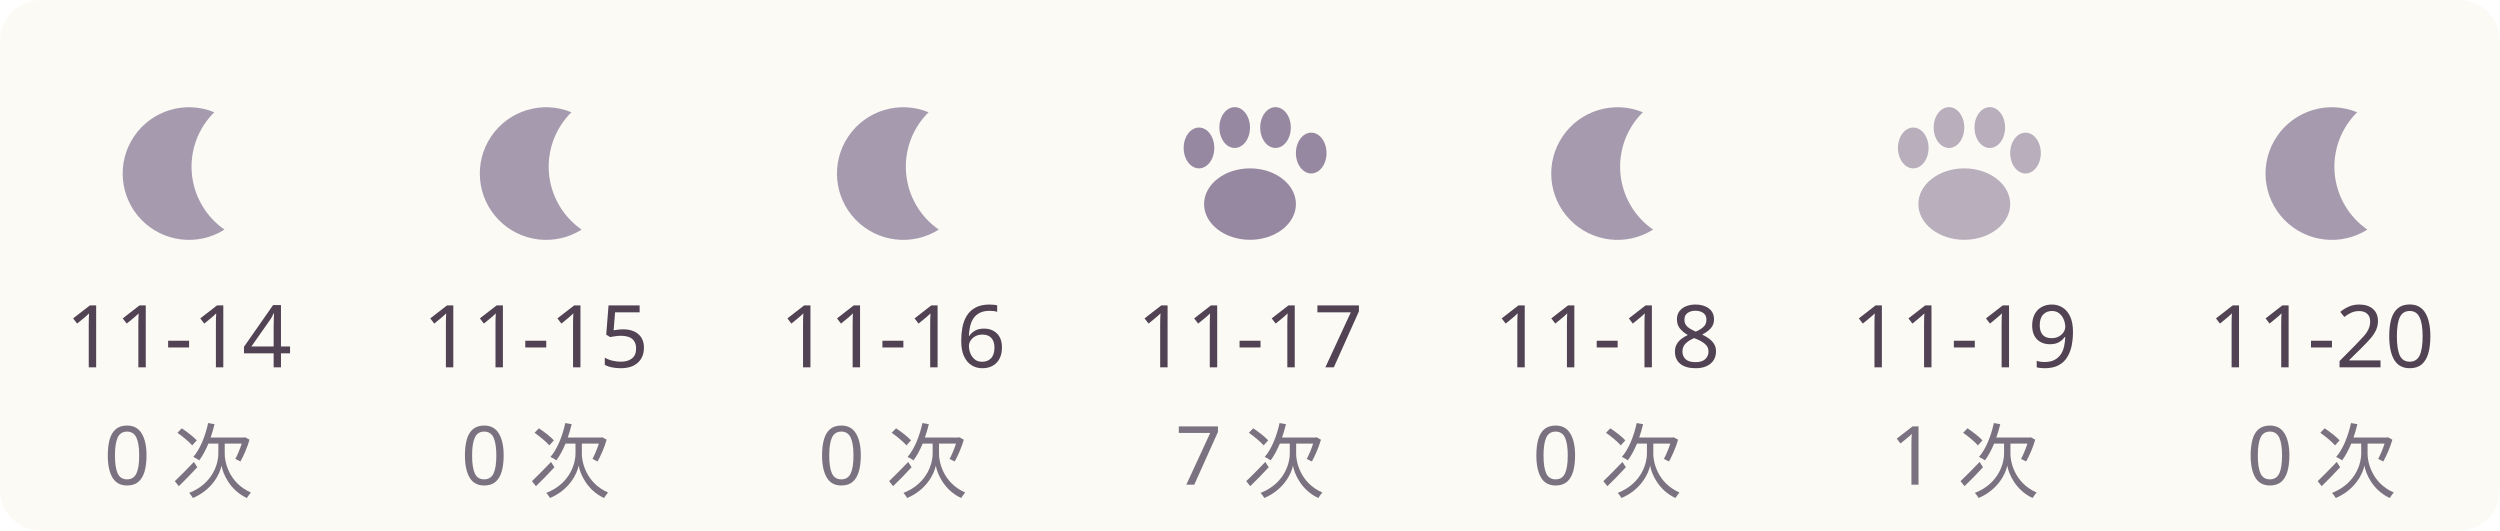
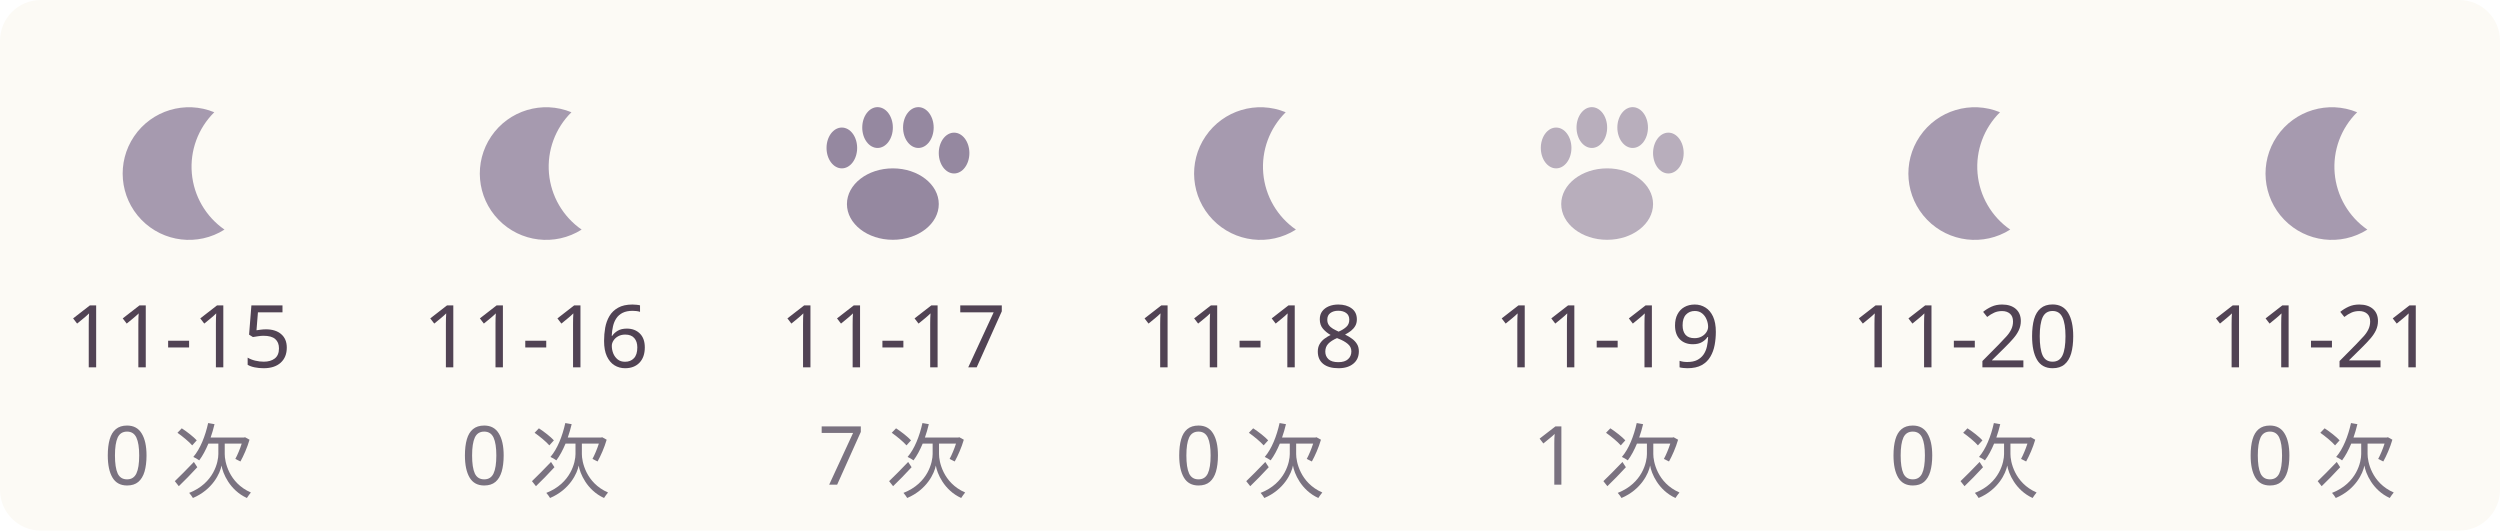
<svg xmlns="http://www.w3.org/2000/svg" width="490" height="104" viewBox="0 0 490 104" role="img">
  <rect width="490" height="104" rx="8" fill="#fcfaf5" />
  <g>
    <path d="M42,22 A13,13 0 1,0 44,45 A15,15 0 0,1 42,22" fill="#a69aaf" />
-     <text x="35" y="72" text-anchor="middle" fill="#514354" font-size="17" font-family="Segoe UI,Microsoft YaHei,sans-serif">11-14</text>
+     <text x="35" y="72" text-anchor="middle" fill="#514354" font-size="17" font-family="Segoe UI,Microsoft YaHei,sans-serif">11-15</text>
    <text x="35" y="95" text-anchor="middle" fill="#7a7280" font-size="16" font-family="Segoe UI,Microsoft YaHei,sans-serif">0 次</text>
  </g>
  <g>
    <path d="M112,22 A13,13 0 1,0 114,45 A15,15 0 0,1 112,22" fill="#a69aaf" />
-     <text x="105" y="72" text-anchor="middle" fill="#514354" font-size="17" font-family="Segoe UI,Microsoft YaHei,sans-serif">11-15</text>
+     <text x="105" y="72" text-anchor="middle" fill="#514354" font-size="17" font-family="Segoe UI,Microsoft YaHei,sans-serif">11-16</text>
    <text x="105" y="95" text-anchor="middle" fill="#7a7280" font-size="16" font-family="Segoe UI,Microsoft YaHei,sans-serif">0 次</text>
  </g>
  <g>
-     <path d="M182,22 A13,13 0 1,0 184,45 A15,15 0 0,1 182,22" fill="#a69aaf" />
-     <text x="175" y="72" text-anchor="middle" fill="#514354" font-size="17" font-family="Segoe UI,Microsoft YaHei,sans-serif">11-16</text>
-     <text x="175" y="95" text-anchor="middle" fill="#7a7280" font-size="16" font-family="Segoe UI,Microsoft YaHei,sans-serif">0 次</text>
+     <g fill="#736184" opacity="0.75">
+       <ellipse cx="175" cy="40" rx="9" ry="7" />
+       <ellipse cx="165" cy="29" rx="3" ry="4" />
+       <ellipse cx="172" cy="25" rx="3" ry="4" />
+       <ellipse cx="180" cy="25" rx="3" ry="4" />
+       <ellipse cx="187" cy="30" rx="3" ry="4" />
+     </g>
+     <text x="175" y="72" text-anchor="middle" fill="#514354" font-size="17" font-family="Segoe UI,Microsoft YaHei,sans-serif">11-17</text>
+     <text x="175" y="95" text-anchor="middle" fill="#7a7280" font-size="16" font-family="Segoe UI,Microsoft YaHei,sans-serif">7 次</text>
  </g>
  <g>
-     <g fill="#736184" opacity="0.75">
-       <ellipse cx="245" cy="40" rx="9" ry="7" />
-       <ellipse cx="235" cy="29" rx="3" ry="4" />
-       <ellipse cx="242" cy="25" rx="3" ry="4" />
-       <ellipse cx="250" cy="25" rx="3" ry="4" />
-       <ellipse cx="257" cy="30" rx="3" ry="4" />
-     </g>
-     <text x="245" y="72" text-anchor="middle" fill="#514354" font-size="17" font-family="Segoe UI,Microsoft YaHei,sans-serif">11-17</text>
-     <text x="245" y="95" text-anchor="middle" fill="#7a7280" font-size="16" font-family="Segoe UI,Microsoft YaHei,sans-serif">7 次</text>
-   </g>
-   <g>
-     <path d="M322,22 A13,13 0 1,0 324,45 A15,15 0 0,1 322,22" fill="#a69aaf" />
-     <text x="315" y="72" text-anchor="middle" fill="#514354" font-size="17" font-family="Segoe UI,Microsoft YaHei,sans-serif">11-18</text>
-     <text x="315" y="95" text-anchor="middle" fill="#7a7280" font-size="16" font-family="Segoe UI,Microsoft YaHei,sans-serif">0 次</text>
+     <path d="M252,22 A13,13 0 1,0 254,45 A15,15 0 0,1 252,22" fill="#a69aaf" />
+     <text x="245" y="72" text-anchor="middle" fill="#514354" font-size="17" font-family="Segoe UI,Microsoft YaHei,sans-serif">11-18</text>
+     <text x="245" y="95" text-anchor="middle" fill="#7a7280" font-size="16" font-family="Segoe UI,Microsoft YaHei,sans-serif">0 次</text>
  </g>
  <g>
    <g fill="#736184" opacity="0.5">
-       <ellipse cx="385" cy="40" rx="9" ry="7" />
-       <ellipse cx="375" cy="29" rx="3" ry="4" />
-       <ellipse cx="382" cy="25" rx="3" ry="4" />
-       <ellipse cx="390" cy="25" rx="3" ry="4" />
-       <ellipse cx="397" cy="30" rx="3" ry="4" />
+       <ellipse cx="315" cy="40" rx="9" ry="7" />
+       <ellipse cx="305" cy="29" rx="3" ry="4" />
+       <ellipse cx="312" cy="25" rx="3" ry="4" />
+       <ellipse cx="320" cy="25" rx="3" ry="4" />
+       <ellipse cx="327" cy="30" rx="3" ry="4" />
    </g>
-     <text x="385" y="72" text-anchor="middle" fill="#514354" font-size="17" font-family="Segoe UI,Microsoft YaHei,sans-serif">11-19</text>
-     <text x="385" y="95" text-anchor="middle" fill="#7a7280" font-size="16" font-family="Segoe UI,Microsoft YaHei,sans-serif">1 次</text>
+     <text x="315" y="72" text-anchor="middle" fill="#514354" font-size="17" font-family="Segoe UI,Microsoft YaHei,sans-serif">11-19</text>
+     <text x="315" y="95" text-anchor="middle" fill="#7a7280" font-size="16" font-family="Segoe UI,Microsoft YaHei,sans-serif">1 次</text>
+   </g>
+   <g>
+     <path d="M392,22 A13,13 0 1,0 394,45 A15,15 0 0,1 392,22" fill="#a69aaf" />
+     <text x="385" y="72" text-anchor="middle" fill="#514354" font-size="17" font-family="Segoe UI,Microsoft YaHei,sans-serif">11-20</text>
+     <text x="385" y="95" text-anchor="middle" fill="#7a7280" font-size="16" font-family="Segoe UI,Microsoft YaHei,sans-serif">0 次</text>
  </g>
  <g>
    <path d="M462,22 A13,13 0 1,0 464,45 A15,15 0 0,1 462,22" fill="#a69aaf" />
-     <text x="455" y="72" text-anchor="middle" fill="#514354" font-size="17" font-family="Segoe UI,Microsoft YaHei,sans-serif">11-20</text>
+     <text x="455" y="72" text-anchor="middle" fill="#514354" font-size="17" font-family="Segoe UI,Microsoft YaHei,sans-serif">11-21</text>
    <text x="455" y="95" text-anchor="middle" fill="#7a7280" font-size="16" font-family="Segoe UI,Microsoft YaHei,sans-serif">0 次</text>
  </g>
</svg>
